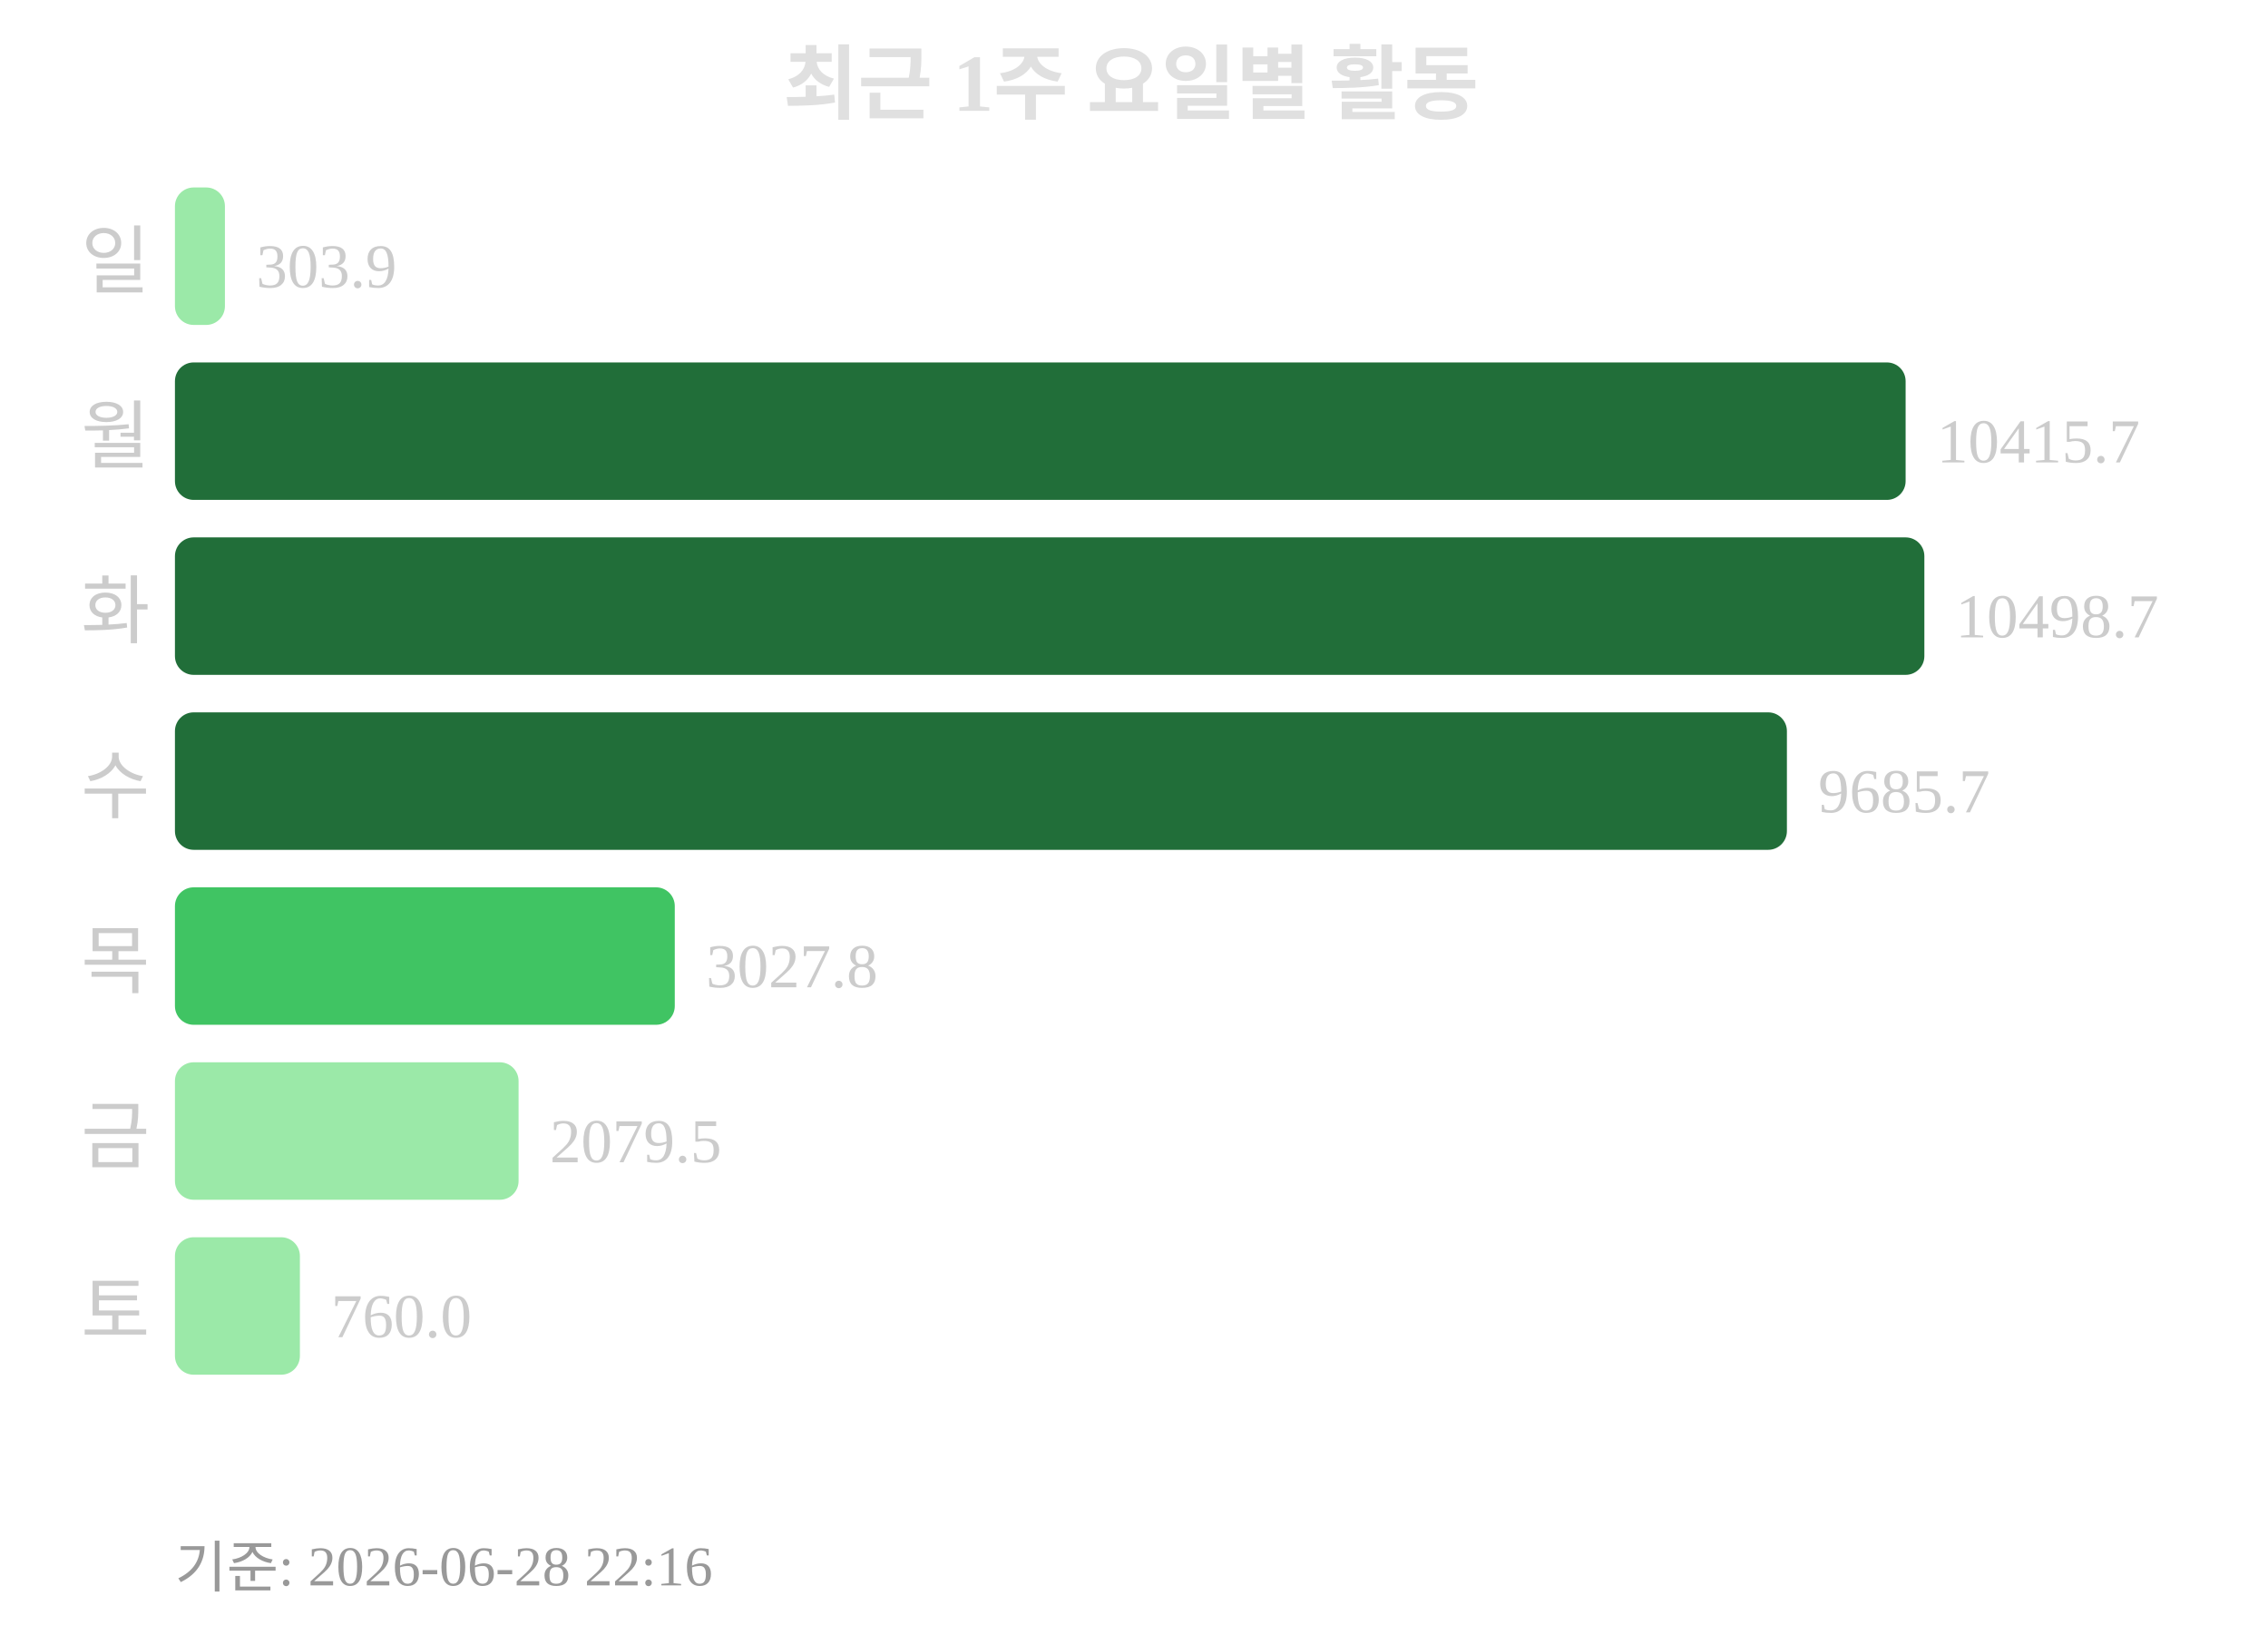
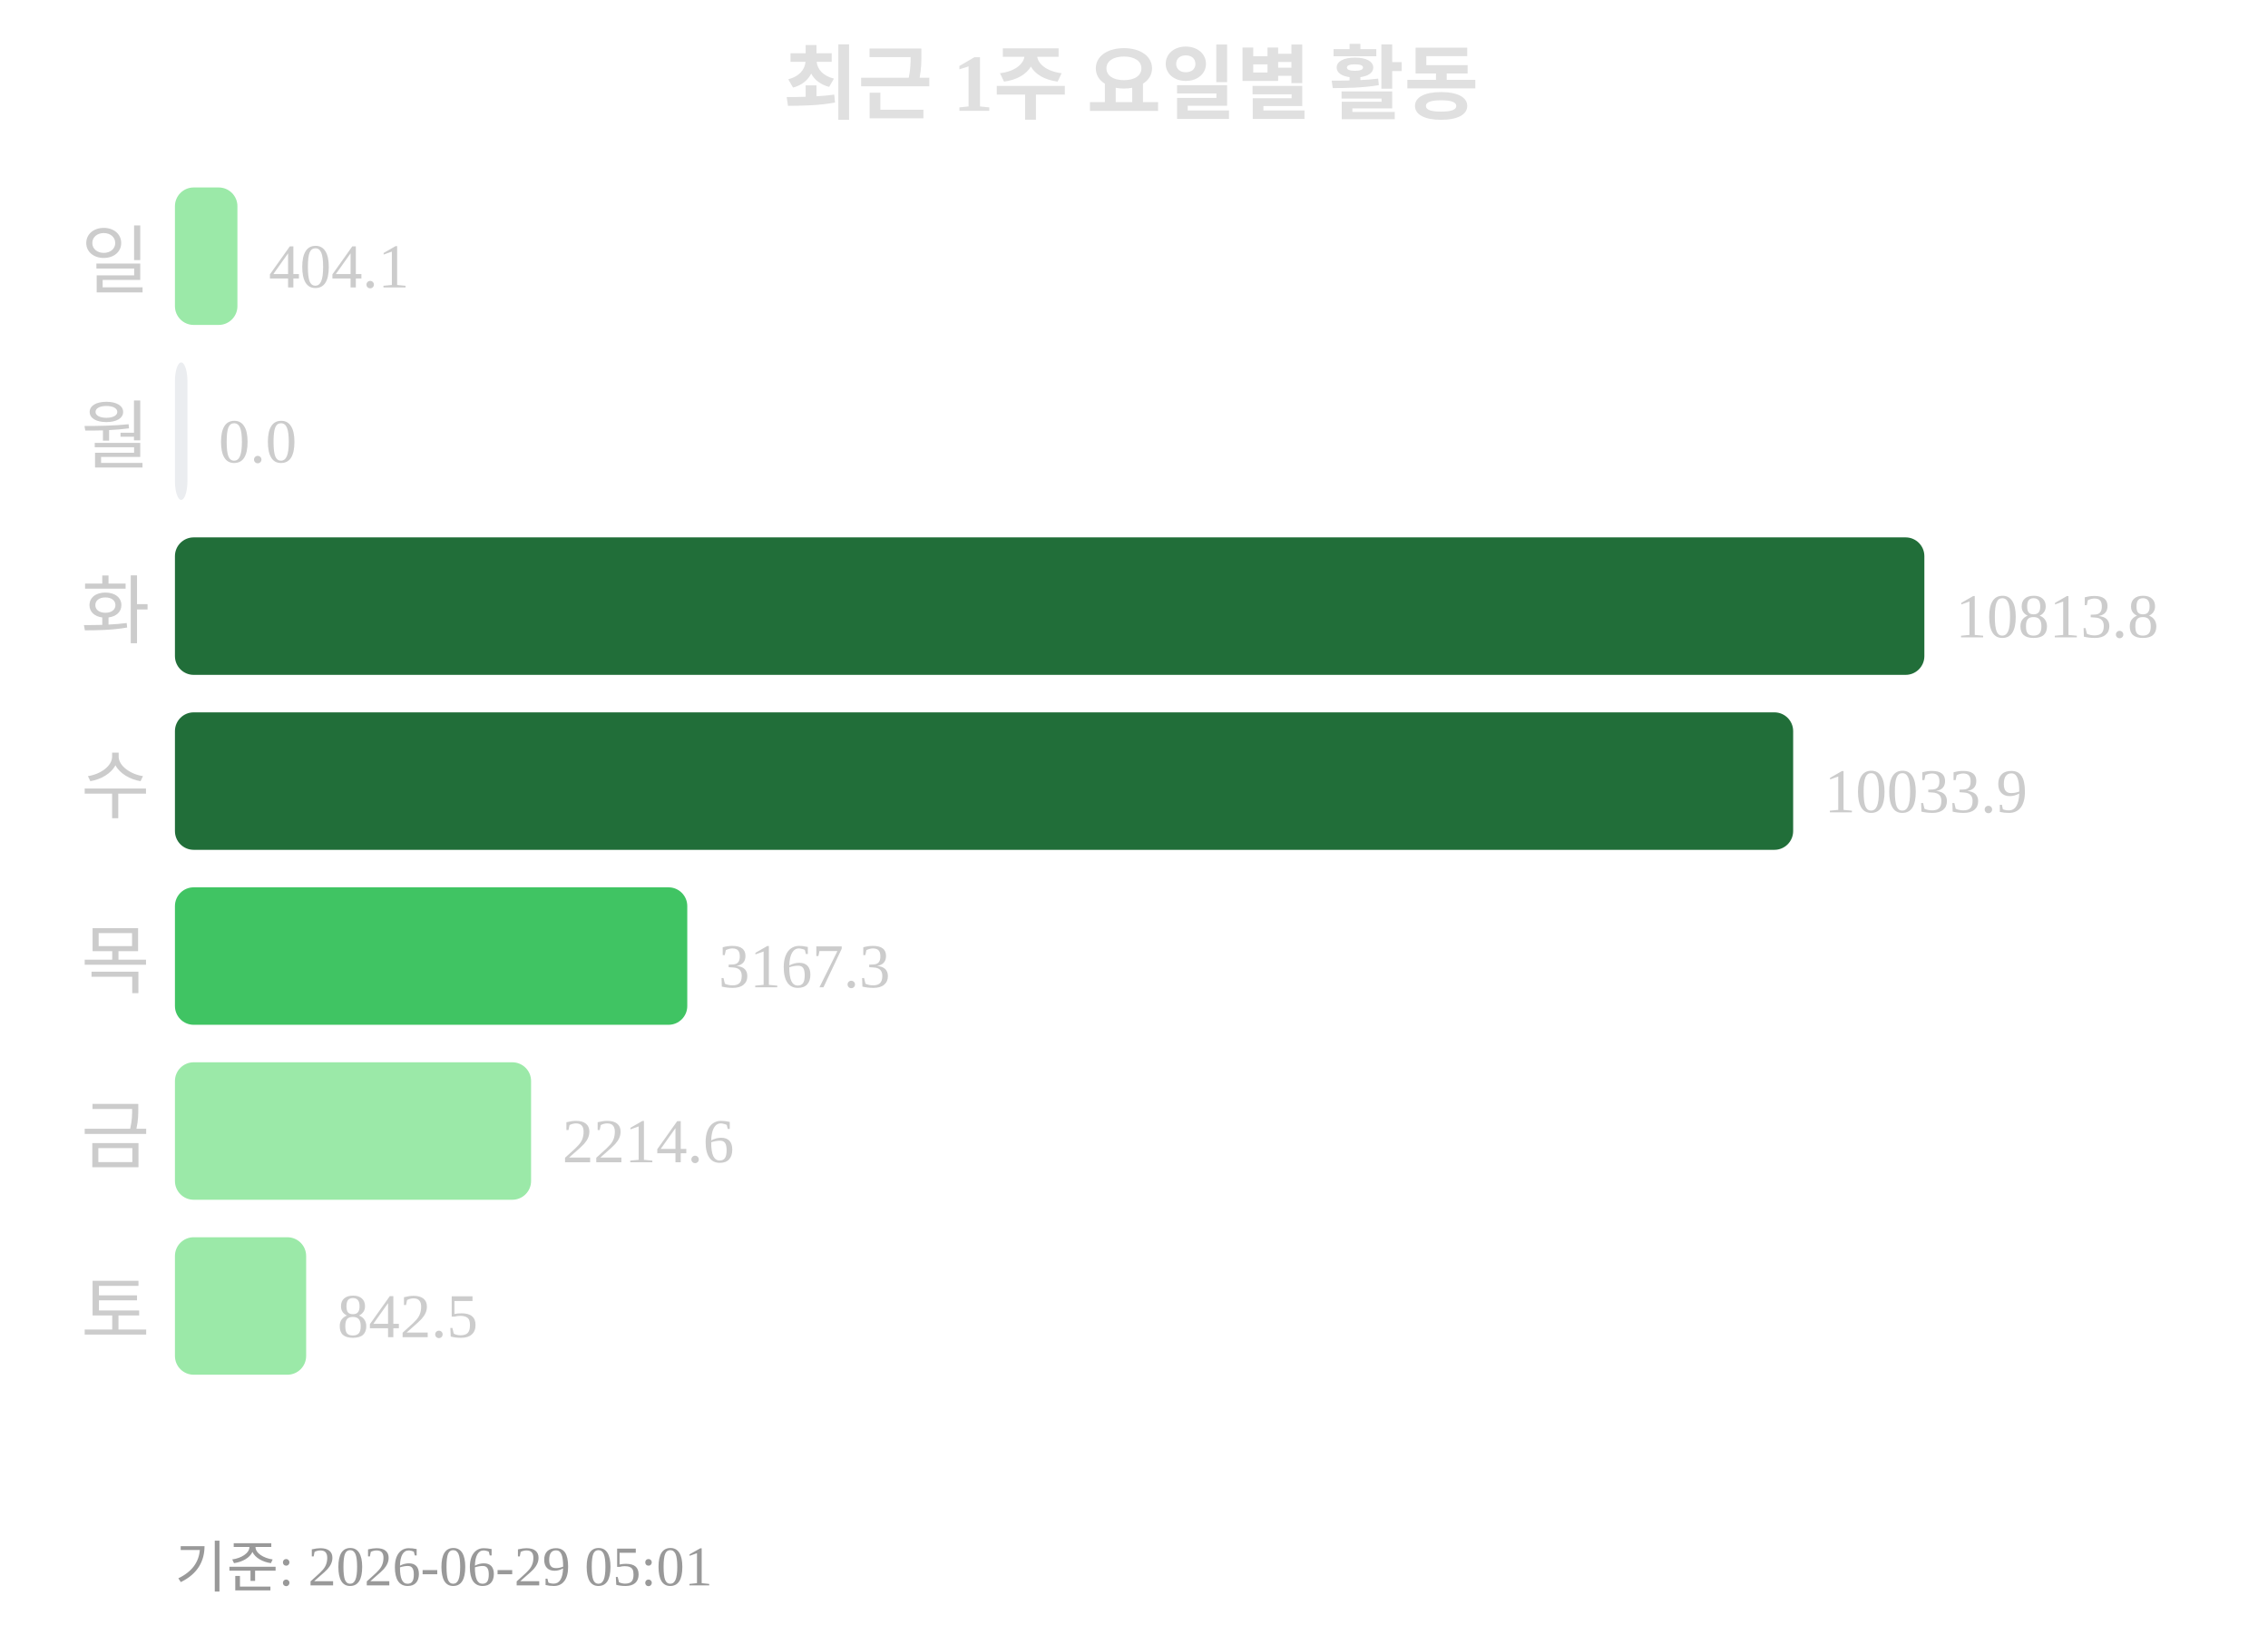
<svg xmlns="http://www.w3.org/2000/svg" width="363" height="260">
  <text x="181" y="18" text-anchor="middle" font-size="13" font-weight="bold" fill="#e0e0e0">최근 1주 요일별 활동</text>
  <text x="24" y="46" text-anchor="end" font-size="12" fill="#cccccc">일</text>
-   <rect x="28" y="30" width="8" height="22" rx="3" fill="#9be9a8" />
-   <text x="41" y="46" font-size="10" fill="#cccccc">303.9</text>
+   <rect x="28" y="30" width="10" height="22" rx="3" fill="#9be9a8" />
+   <text x="43" y="46" font-size="10" fill="#cccccc">404.1</text>
  <text x="24" y="74" text-anchor="end" font-size="12" fill="#cccccc">월</text>
-   <rect x="28" y="58" width="277" height="22" rx="3" fill="#216e39" />
-   <text x="310" y="74" font-size="10" fill="#cccccc">10415.7</text>
+   <rect x="28" y="58" width="2" height="22" rx="3" fill="#ebedf0" />
+   <text x="35" y="74" font-size="10" fill="#cccccc">0.0</text>
  <text x="24" y="102" text-anchor="end" font-size="12" fill="#cccccc">화</text>
  <rect x="28" y="86" width="280" height="22" rx="3" fill="#216e39" />
-   <text x="313" y="102" font-size="10" fill="#cccccc">10498.7</text>
+   <text x="313" y="102" font-size="10" fill="#cccccc">10813.8</text>
  <text x="24" y="130" text-anchor="end" font-size="12" fill="#cccccc">수</text>
-   <rect x="28" y="114" width="258" height="22" rx="3" fill="#216e39" />
-   <text x="291" y="130" font-size="10" fill="#cccccc">9685.7</text>
+   <rect x="28" y="114" width="259" height="22" rx="3" fill="#216e39" />
+   <text x="292" y="130" font-size="10" fill="#cccccc">10033.9</text>
  <text x="24" y="158" text-anchor="end" font-size="12" fill="#cccccc">목</text>
-   <rect x="28" y="142" width="80" height="22" rx="3" fill="#40c463" />
-   <text x="113" y="158" font-size="10" fill="#cccccc">3027.8</text>
+   <rect x="28" y="142" width="82" height="22" rx="3" fill="#40c463" />
+   <text x="115" y="158" font-size="10" fill="#cccccc">3167.3</text>
  <text x="24" y="186" text-anchor="end" font-size="12" fill="#cccccc">금</text>
-   <rect x="28" y="170" width="55" height="22" rx="3" fill="#9be9a8" />
-   <text x="88" y="186" font-size="10" fill="#cccccc">2079.5</text>
+   <rect x="28" y="170" width="57" height="22" rx="3" fill="#9be9a8" />
+   <text x="90" y="186" font-size="10" fill="#cccccc">2214.6</text>
  <text x="24" y="214" text-anchor="end" font-size="12" fill="#cccccc">토</text>
-   <rect x="28" y="198" width="20" height="22" rx="3" fill="#9be9a8" />
-   <text x="53" y="214" font-size="10" fill="#cccccc">760.0</text>
-   <text x="28" y="254" font-size="9" fill="#999999">기준: 2026-06-28 22:16</text>
+   <rect x="28" y="198" width="21" height="22" rx="3" fill="#9be9a8" />
+   <text x="54" y="214" font-size="10" fill="#cccccc">842.5</text>
+   <text x="28" y="254" font-size="9" fill="#999999">기준: 2026-06-29 05:01</text>
</svg>
